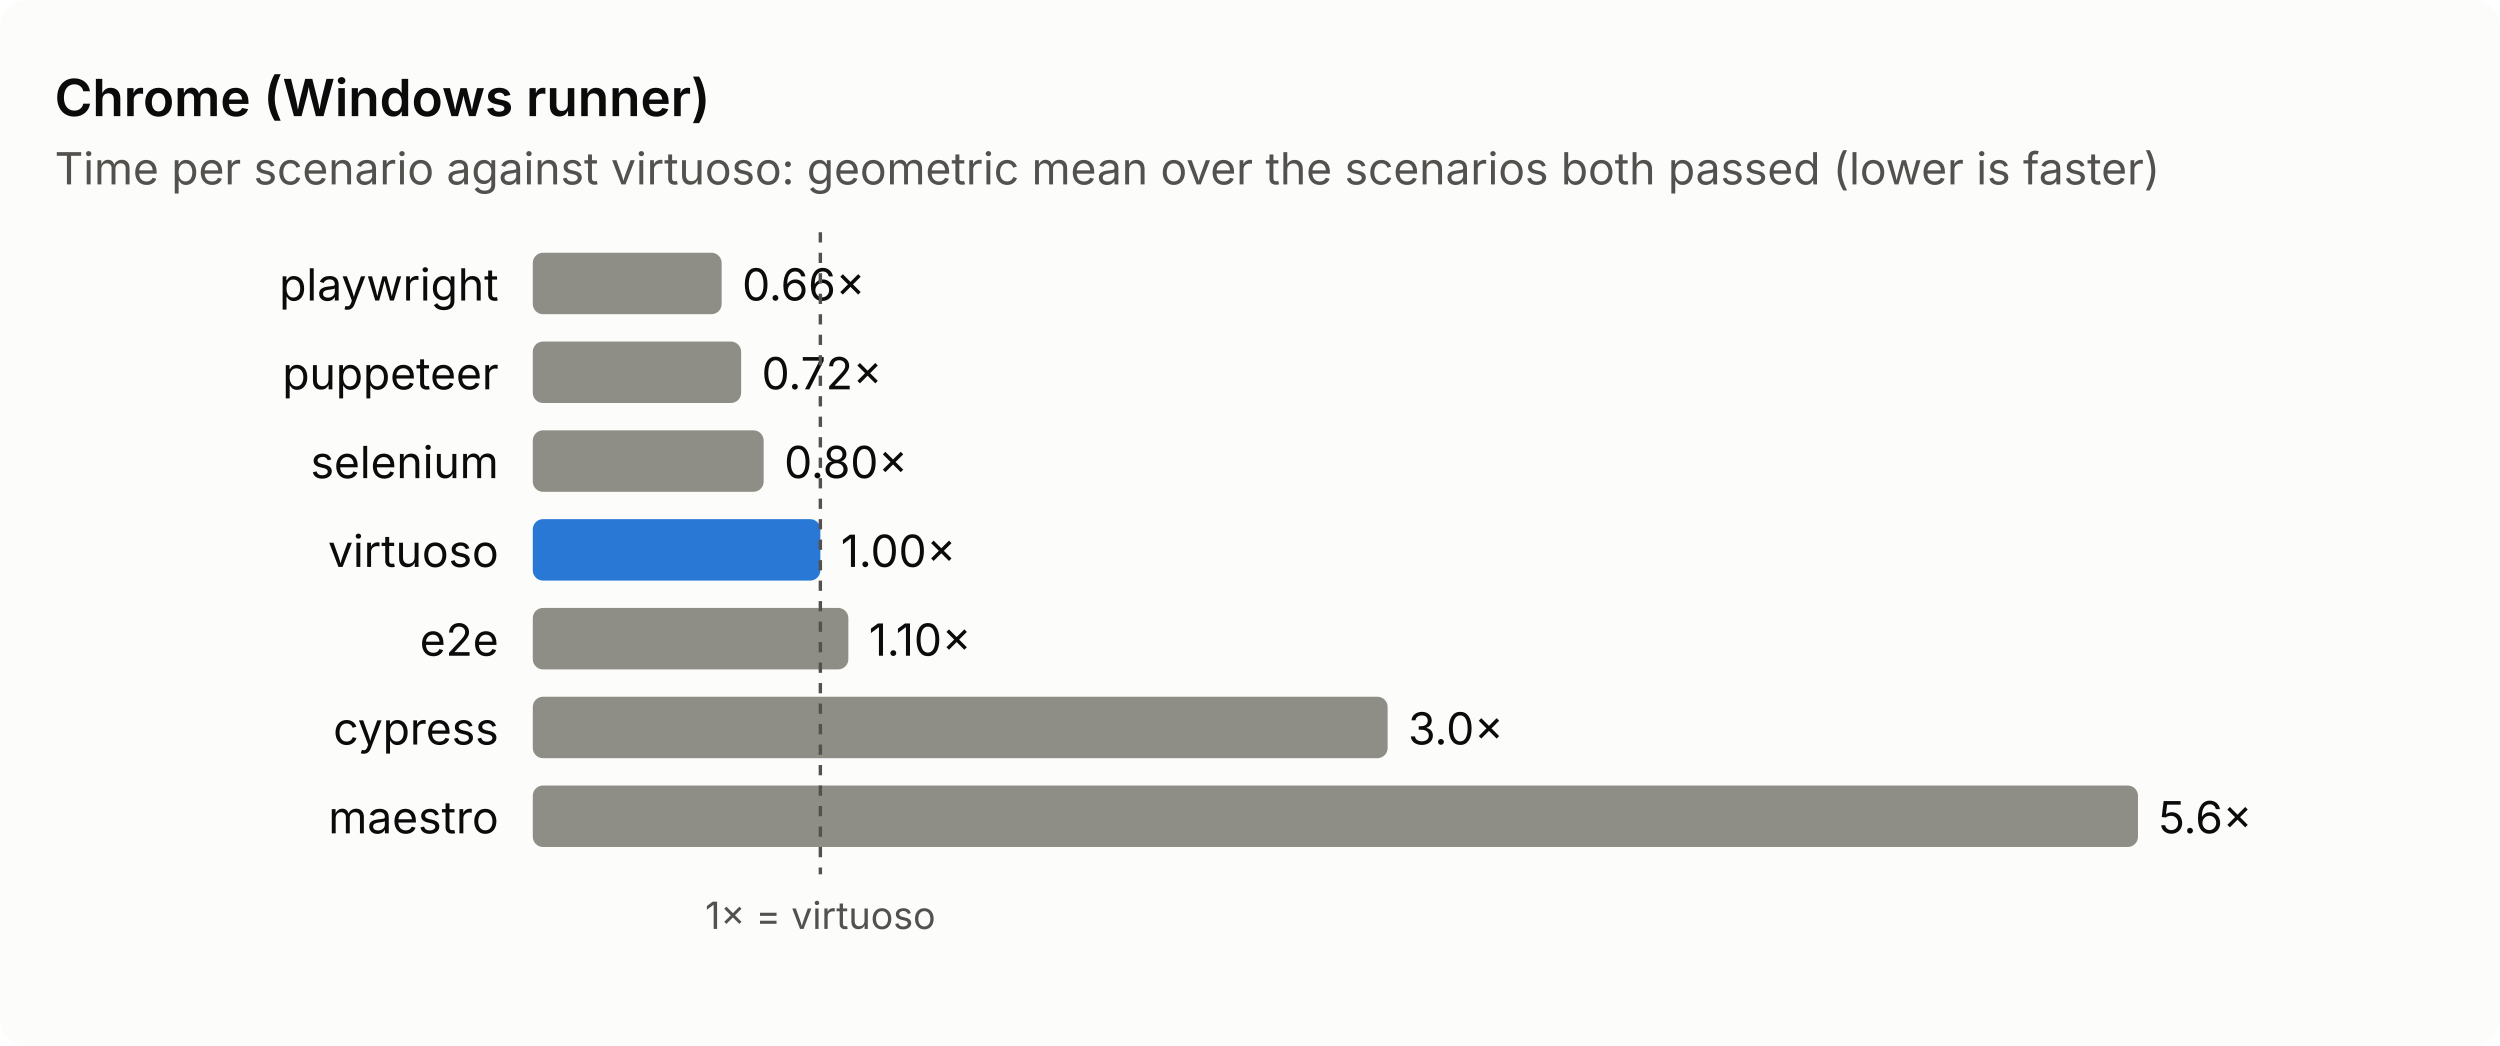
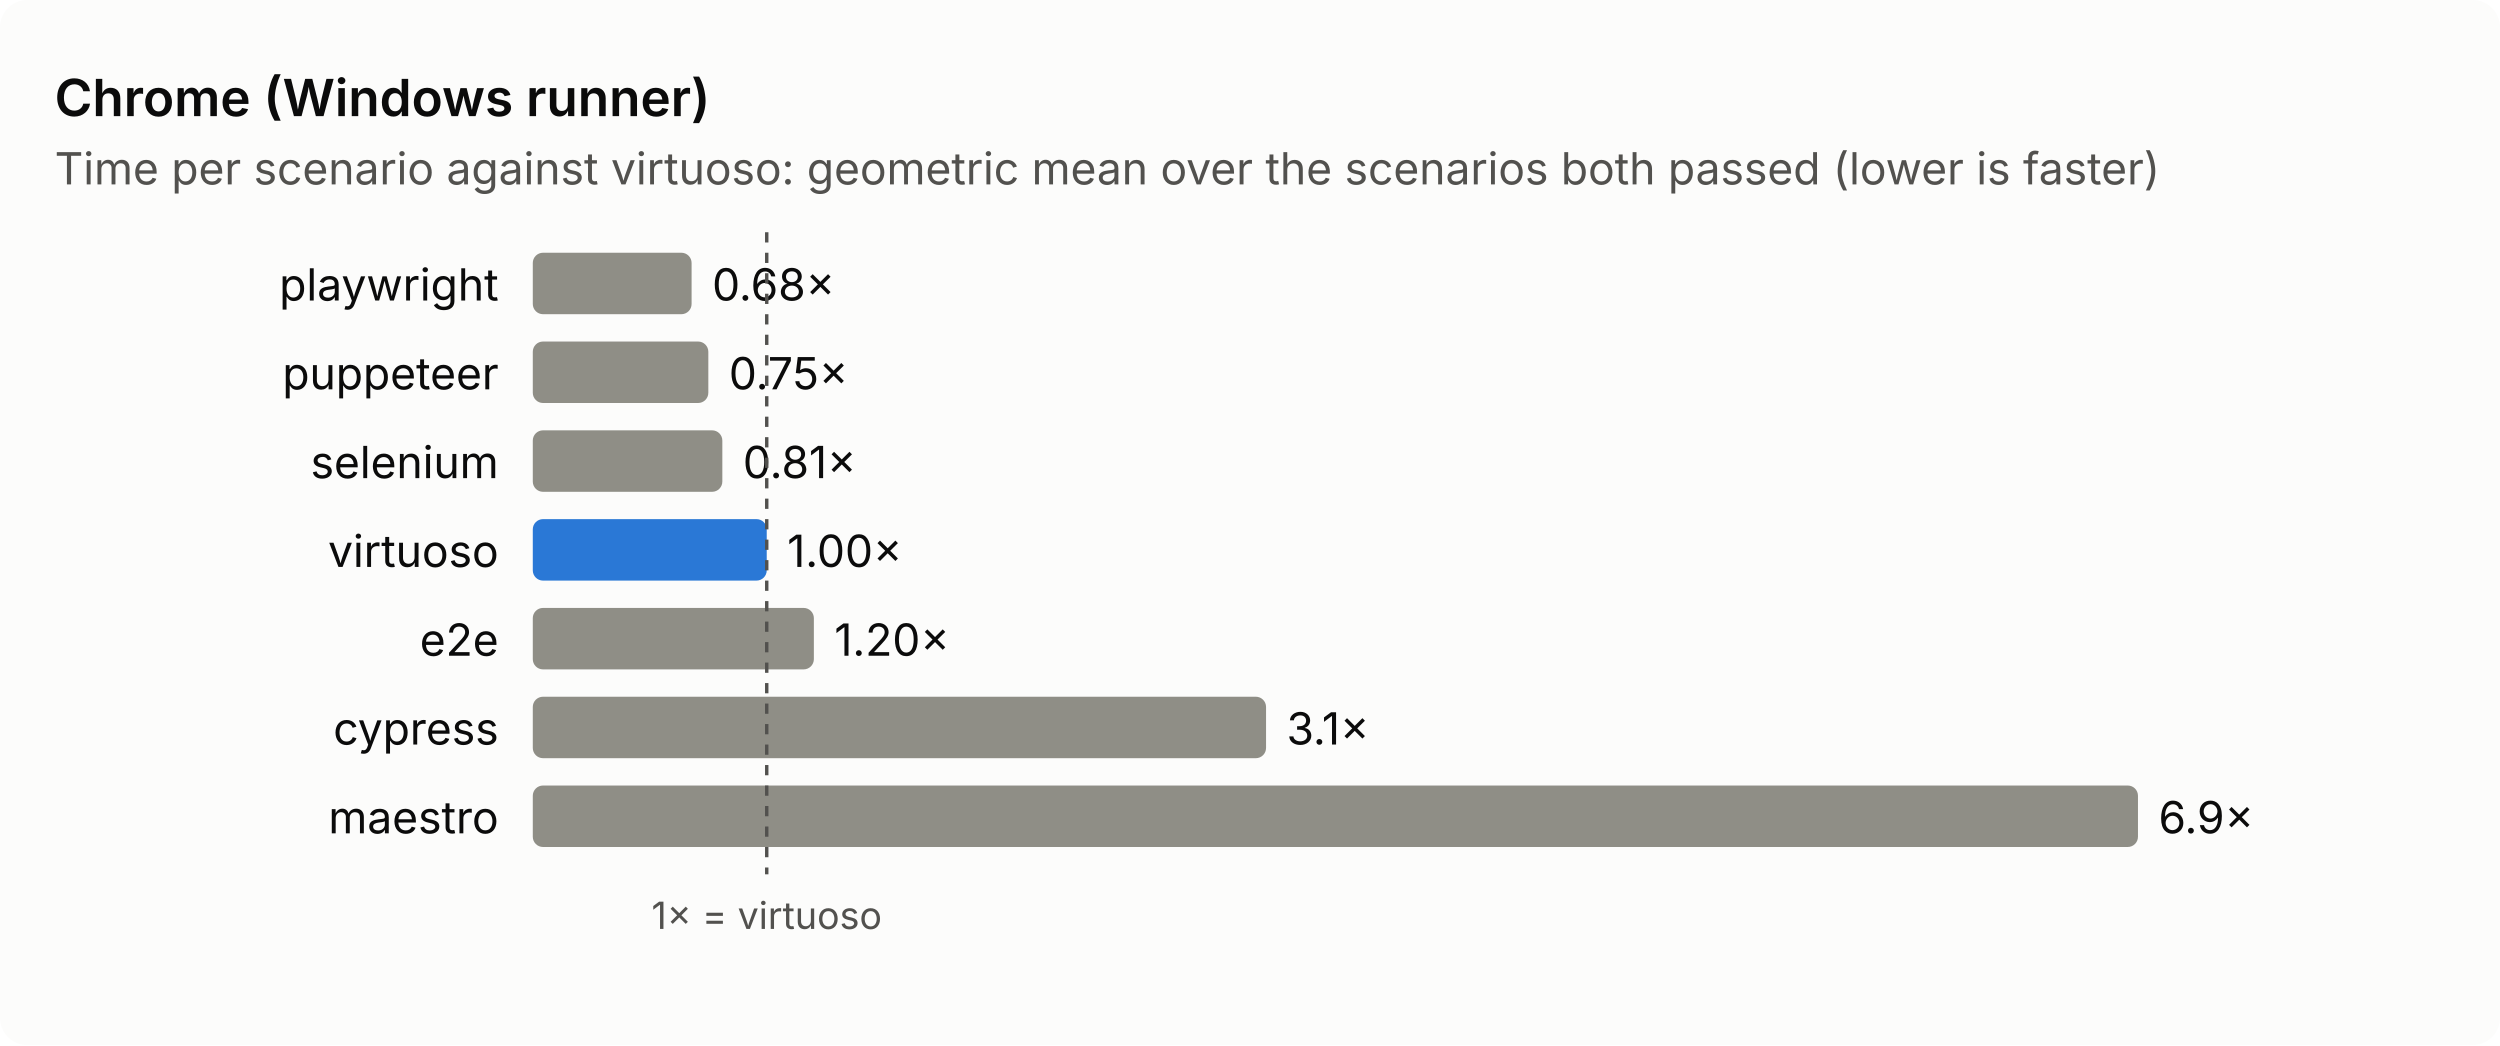
<svg xmlns="http://www.w3.org/2000/svg" viewBox="0 0 732 306" width="732" height="306" role="img" aria-label="Chrome (Windows runner): time per scenario against virtuoso">
  <style>text{font:13px system-ui,-apple-system,'Segoe UI',sans-serif;fill:#0b0b0b}.sub,.axis{fill:#52514e}.axis{font-size:11px}.title{font-size:15px;font-weight:600}.bg{fill:#fcfcfb}.bar{fill:#8f8e86}.base{fill:#2a78d6}.ref{stroke:#52514e;stroke-dasharray:3 3}@media (prefers-color-scheme: dark){.bg{fill:#1a1a19}text{fill:#f0efec}.sub,.axis{fill:#c3c2b7}.base{fill:#3987e5}.ref{stroke:#c3c2b7}}</style>
  <rect class="bg" width="732" height="306" rx="8" />
  <text class="title" x="16" y="34.0">Chrome (Windows runner)</text>
  <text class="sub" x="16" y="54.0">Time per scenario against virtuoso: geometric mean over the scenarios both passed (lower is faster)</text>
  <text x="146.0" y="88.0" text-anchor="end">playwright</text>
-   <rect class="bar" x="156" y="74.0" width="55.3" height="18" rx="3" />
-   <text x="217.3" y="88.0">0.66×</text>
+   <rect class="bar" x="156" y="74.0" width="46.5" height="18" rx="3" />
+   <text x="208.5" y="88.0">0.68×</text>
  <text x="146.0" y="114.0" text-anchor="end">puppeteer</text>
-   <rect class="bar" x="156" y="100.0" width="61.0" height="18" rx="3" />
-   <text x="223.0" y="114.0">0.72×</text>
+   <rect class="bar" x="156" y="100.0" width="51.4" height="18" rx="3" />
+   <text x="213.4" y="114.0">0.75×</text>
  <text x="146.0" y="140.0" text-anchor="end">selenium</text>
-   <rect class="bar" x="156" y="126.0" width="67.6" height="18" rx="3" />
-   <text x="229.6" y="140.0">0.80×</text>
+   <rect class="bar" x="156" y="126.0" width="55.5" height="18" rx="3" />
+   <text x="217.5" y="140.0">0.81×</text>
  <text x="146.0" y="166.0" text-anchor="end">virtuoso</text>
-   <rect class="bar base" x="156" y="152.0" width="84.2" height="18" rx="3" />
-   <text x="246.2" y="166.0">1.00×</text>
+   <rect class="bar base" x="156" y="152.0" width="68.5" height="18" rx="3" />
+   <text x="230.5" y="166.0">1.00×</text>
  <text x="146.0" y="192.0" text-anchor="end">e2e</text>
-   <rect class="bar" x="156" y="178.0" width="92.4" height="18" rx="3" />
-   <text x="254.4" y="192.0">1.10×</text>
+   <rect class="bar" x="156" y="178.0" width="82.3" height="18" rx="3" />
+   <text x="244.3" y="192.0">1.20×</text>
  <text x="146.0" y="218.0" text-anchor="end">cypress</text>
-   <rect class="bar" x="156" y="204.0" width="250.3" height="18" rx="3" />
-   <text x="412.3" y="218.0">3.0×</text>
+   <rect class="bar" x="156" y="204.0" width="214.7" height="18" rx="3" />
+   <text x="376.7" y="218.0">3.1×</text>
  <text x="146.0" y="244.0" text-anchor="end">maestro</text>
  <rect class="bar" x="156" y="230.0" width="470.0" height="18" rx="3" />
-   <text x="632.0" y="244.0">5.6×</text>
-   <line class="ref" x1="240.2" y1="68.0" x2="240.2" y2="256.0" />
-   <text class="axis" x="240.2" y="272.0" text-anchor="middle">1× = virtuoso</text>
+   <text x="632.0" y="244.0">6.9×</text>
+   <line class="ref" x1="224.5" y1="68.0" x2="224.5" y2="256.0" />
+   <text class="axis" x="224.5" y="272.0" text-anchor="middle">1× = virtuoso</text>
</svg>
